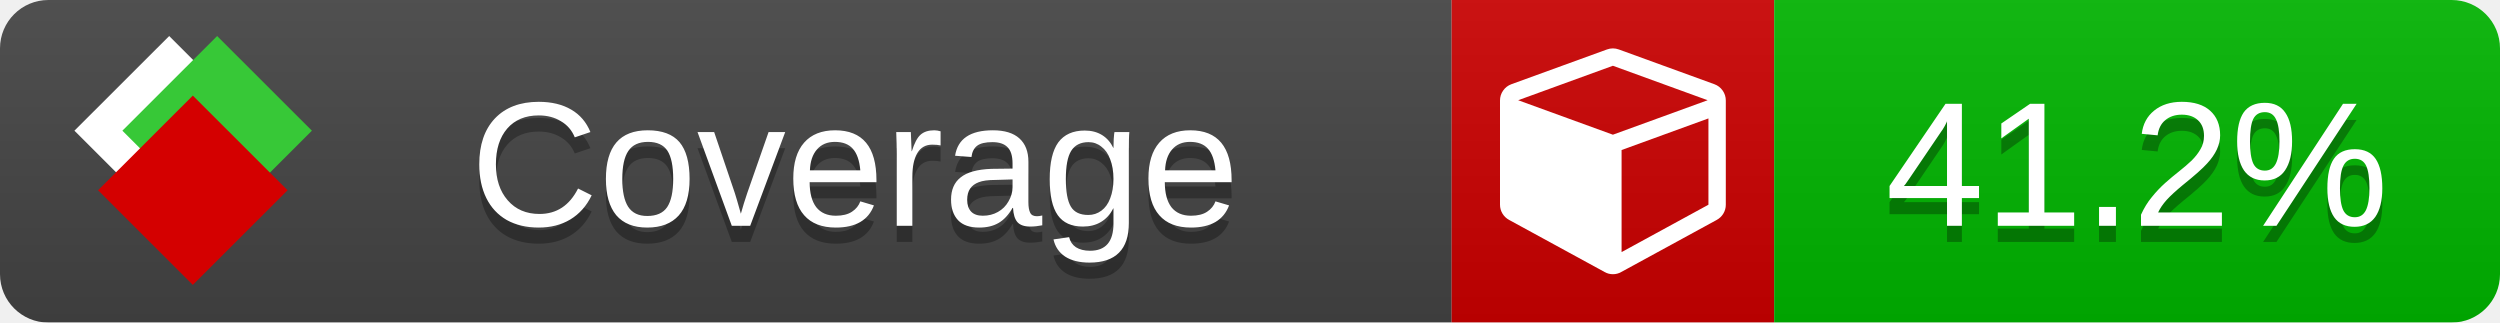
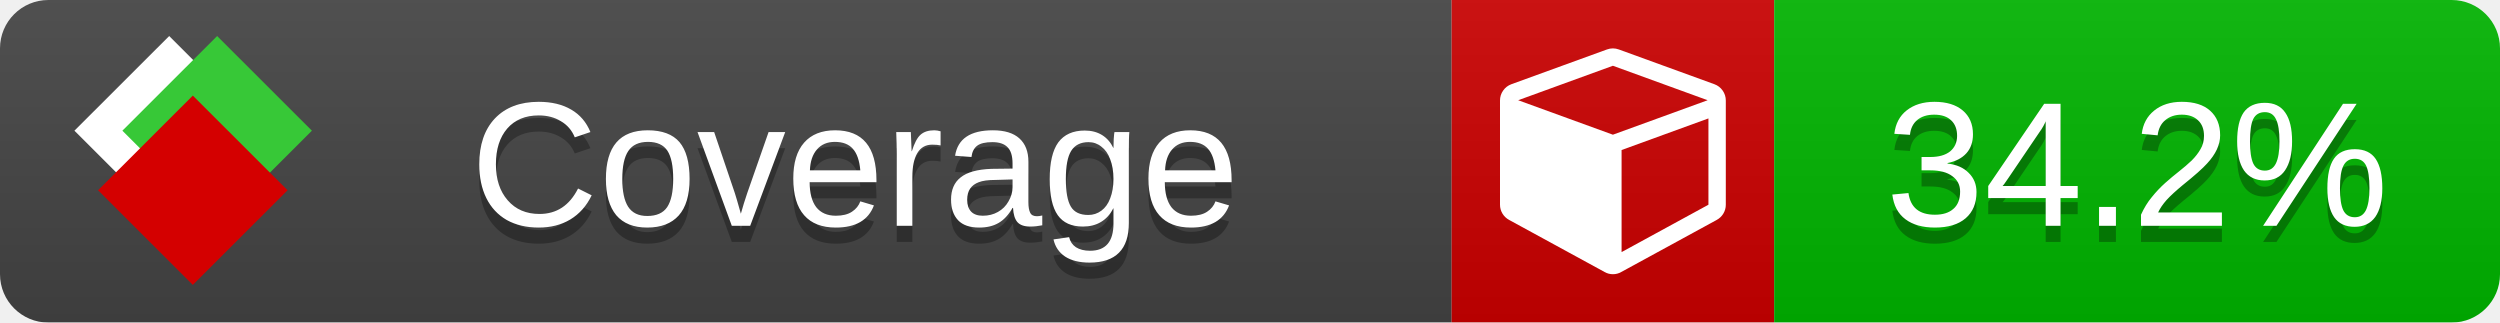
<svg xmlns="http://www.w3.org/2000/svg" xmlns:xlink="http://www.w3.org/1999/xlink" width="155" height="20">
  <style type="text/css">
          
            @keyframes fade1 {
                0% { visibility: visible; opacity: 1; }
               27% { visibility: visible; opacity: 1; }
               33% { visibility: hidden; opacity: 0; }
               60% { visibility: hidden; opacity: 0; }
               66% { visibility: hidden; opacity: 0; }
               93% { visibility: hidden; opacity: 0; }
              100% { visibility: visible; opacity: 1; }
            }
            @keyframes fade2 {
                0% { visibility: hidden; opacity: 0; }
               27% { visibility: hidden; opacity: 0; }
               33% { visibility: visible; opacity: 1; }
               60% { visibility: visible; opacity: 1; }
               66% { visibility: hidden; opacity: 0; }
               93% { visibility: hidden; opacity: 0; }
              100% { visibility: hidden; opacity: 0; }
            }
            @keyframes fade3 {
                0% { visibility: hidden; opacity: 0; }
               27% { visibility: hidden; opacity: 0; }
               33% { visibility: hidden; opacity: 0; }
               60% { visibility: hidden; opacity: 0; }
               66% { visibility: visible; opacity: 1; }
               93% { visibility: visible; opacity: 1; }
              100% { visibility: hidden; opacity: 0; }
            }
            .linecoverage {
                animation-duration: 15s;
                animation-name: fade1;
                animation-iteration-count: infinite;
            }
            .branchcoverage {
                animation-duration: 15s;
                animation-name: fade2;
                animation-iteration-count: infinite;
            }
            .methodcoverage {
                animation-duration: 15s;
                animation-name: fade3;
                animation-iteration-count: infinite;
            }
          
    </style>
  <defs>
    <linearGradient id="gradient" x2="0" y2="100%">
      <stop offset="0" stop-color="#bbb" stop-opacity=".1" />
      <stop offset="1" stop-opacity=".1" />
    </linearGradient>
    <linearGradient id="c">
      <stop offset="0" stop-color="#d40000" />
      <stop offset="1" stop-color="#ff2a2a" />
    </linearGradient>
    <linearGradient id="a">
      <stop offset="0" stop-color="#e0e0de" />
      <stop offset="1" stop-color="#fff" />
    </linearGradient>
    <linearGradient id="b">
      <stop offset="0" stop-color="#37c837" />
      <stop offset="1" stop-color="#217821" />
    </linearGradient>
    <linearGradient xlink:href="#a" id="e" x1="106.44" x2="69.96" y1="-11.96" y2="-46.84" gradientTransform="matrix(-.8426 -.00045 -.00045 -.8426 -94.27 -75.82)" gradientUnits="userSpaceOnUse" />
    <linearGradient xlink:href="#b" id="f" x1="56.19" x2="77.97" y1="-23.45" y2="10.62" gradientTransform="matrix(.8426 .00045 .00045 .8426 94.27 75.82)" gradientUnits="userSpaceOnUse" />
    <linearGradient xlink:href="#c" id="g" x1="79.98" x2="132.9" y1="10.79" y2="10.79" gradientTransform="matrix(.8426 .00045 .00045 .8426 94.27 75.82)" gradientUnits="userSpaceOnUse" />
    <mask id="mask">
      <rect width="155" height="20" rx="3" fill="#fff" />
    </mask>
    <g id="icon" transform="matrix(.04486 0 0 .04481 -.48 -.63)">
      <rect width="52.92" height="52.92" x="-109.72" y="-27.13" fill="url(#e)" transform="rotate(-135)" />
      <rect width="52.92" height="52.92" x="70.19" y="-39.18" fill="url(#f)" transform="rotate(45)" />
      <rect width="52.92" height="52.92" x="80.05" y="-15.74" fill="url(#g)" transform="rotate(45)" />
    </g>
  </defs>
  <g mask="url(#mask)">
    <rect x="0" y="0" width="90" height="20" fill="#444" />
    <rect x="90" y="0" width="20" height="20" fill="#c00" />
    <rect x="110" y="0" width="45" height="20" fill="#00B600" />
    <rect x="0" y="0" width="155" height="20" fill="url(#gradient)" />
  </g>
  <g>
    <path class="" fill="#fff" d="m 100.538,15.629 5.385,-2.936 v -5.351 l -5.385,1.96 z M 100,8.351 105.873,6.214 100,4.077 94.127,6.214 Z m 7,-2.12 v 6.462 q 0,0.294 -0.151,0.547 -0.151,0.252 -0.412,0.395 l -5.923,3.231 q -0.236,0.135 -0.513,0.135 -0.278,0 -0.513,-0.135 l -5.923,-3.231 Q 93.303,13.492 93.151,13.239 93,12.987 93,12.692 v -6.462 q 0,-0.337 0.194,-0.614 0.194,-0.278 0.513,-0.395 l 5.923,-2.154 q 0.185,-0.067 0.37,-0.067 0.185,0 0.37,0.067 l 5.923,2.154 q 0.32,0.118 0.513,0.395 Q 107,5.894 107,6.231 Z" />
  </g>
  <g fill="#fff" text-anchor="middle" font-family="Verdana,Arial,Geneva,sans-serif" font-size="11">
    <a xlink:href="https://github.com/danielpalme/ReportGenerator" target="_top">
      <use xlink:href="#icon" transform="translate(3,1) scale(3.5)" />
    </a>
    <text x="53" y="15" fill="#010101" fill-opacity=".3">Coverage</text>
    <text x="53" y="14" fill="#fff">Coverage</text>
-     <text class="" x="132.5" y="15" fill="#010101" fill-opacity=".3">41.2%</text>
-     <text class="" x="132.5" y="14">41.2%</text>
+     <text class="" x="132.5" y="15" fill="#010101" fill-opacity=".3">34.2%</text>
+     <text class="" x="132.5" y="14">34.2%</text>
  </g>
  <g>
    <rect class="" x="90" y="0" width="65" height="20" fill-opacity="0" />
  </g>
</svg>
